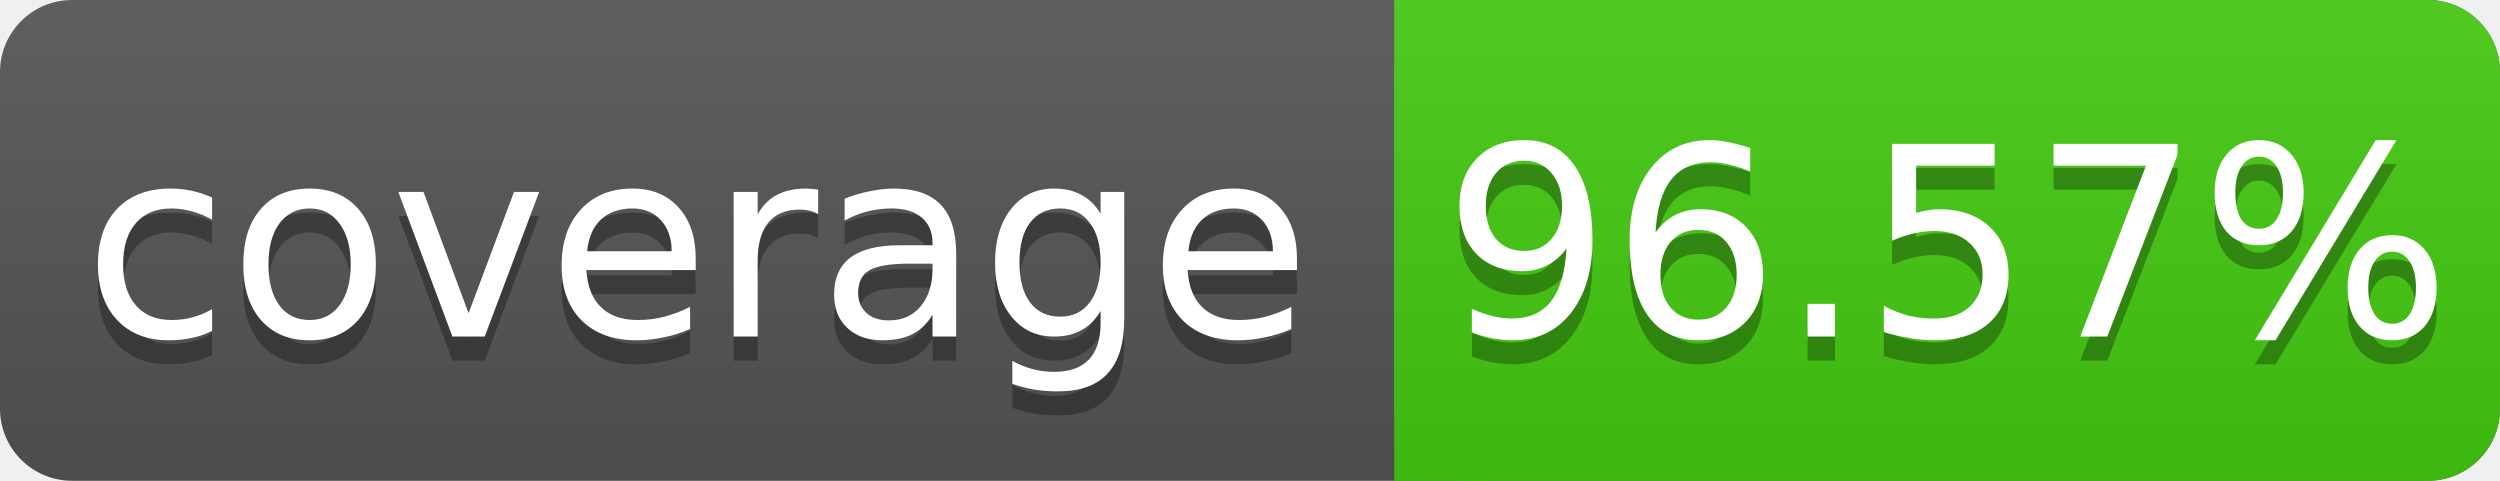
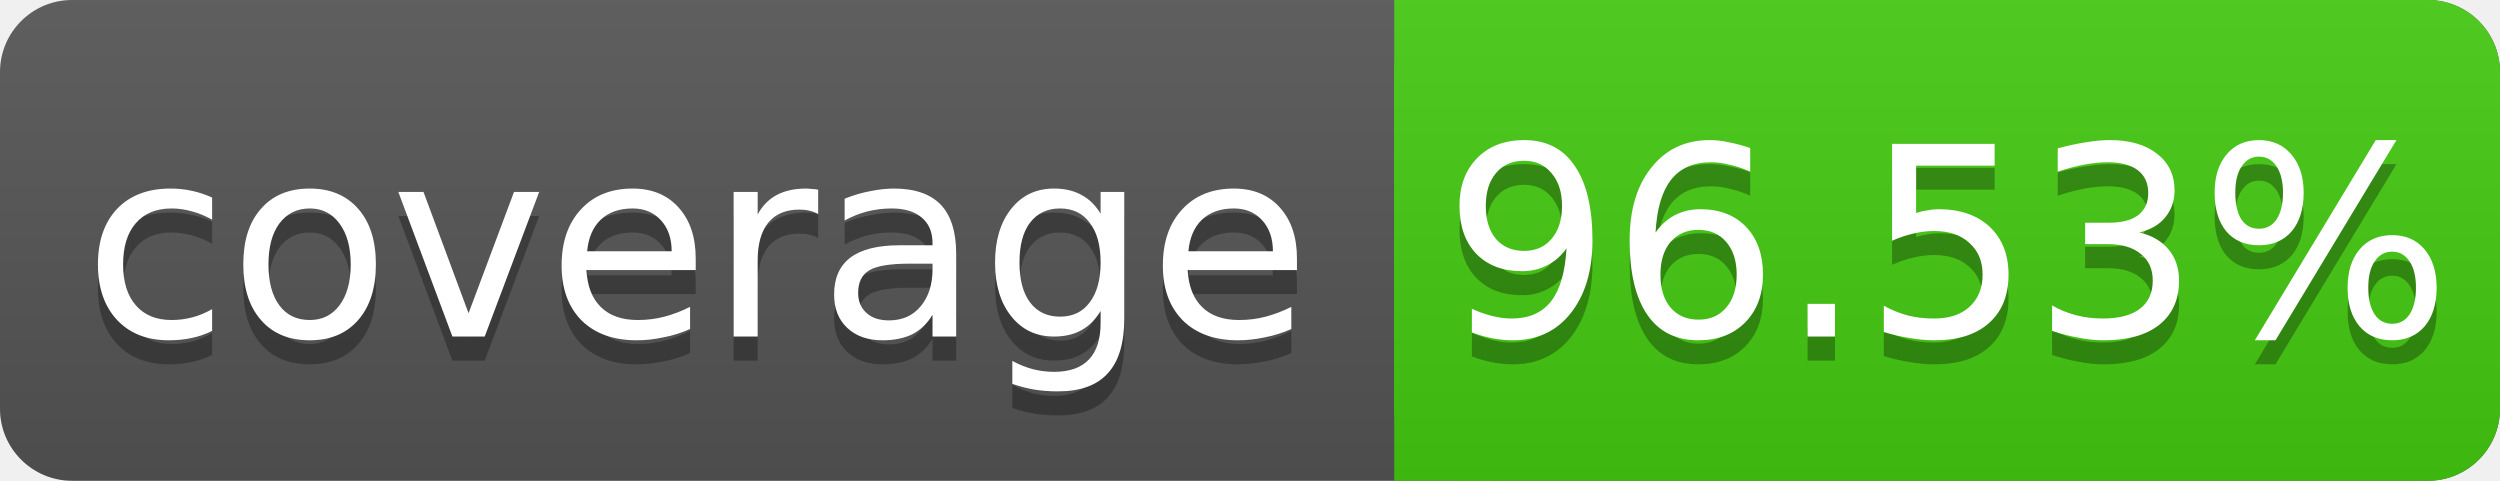
<svg xmlns="http://www.w3.org/2000/svg" width="104" height="20">
  <linearGradient id="s" x2="0" y2="100%">
    <stop offset="0" stop-color="#bbb" stop-opacity=".1" />
    <stop offset="1" stop-opacity=".1" />
  </linearGradient>
  <rect rx="3" width="104" height="20" fill="#555" />
  <rect rx="3" x="58" width="46" height="20" fill="#4c1" />
  <rect x="58" width="4" height="20" fill="#4c1" />
  <rect rx="3" width="104" height="20" fill="url(#s)" />
  <g fill="#fff" text-anchor="middle" font-family="DejaVu Sans,Verdana,Geneva,sans-serif" font-size="11">
    <text x="29" y="15" fill="#010101" fill-opacity=".3">coverage</text>
    <text x="29" y="14">coverage</text>
-     <text x="81" y="15" fill="#010101" fill-opacity=".3">96.57%</text>
-     <text x="81" y="14">96.57%</text>
+     <text x="81" y="15" fill="#010101" fill-opacity=".3">96.53%</text>
+     <text x="81" y="14">96.53%</text>
  </g>
</svg>
